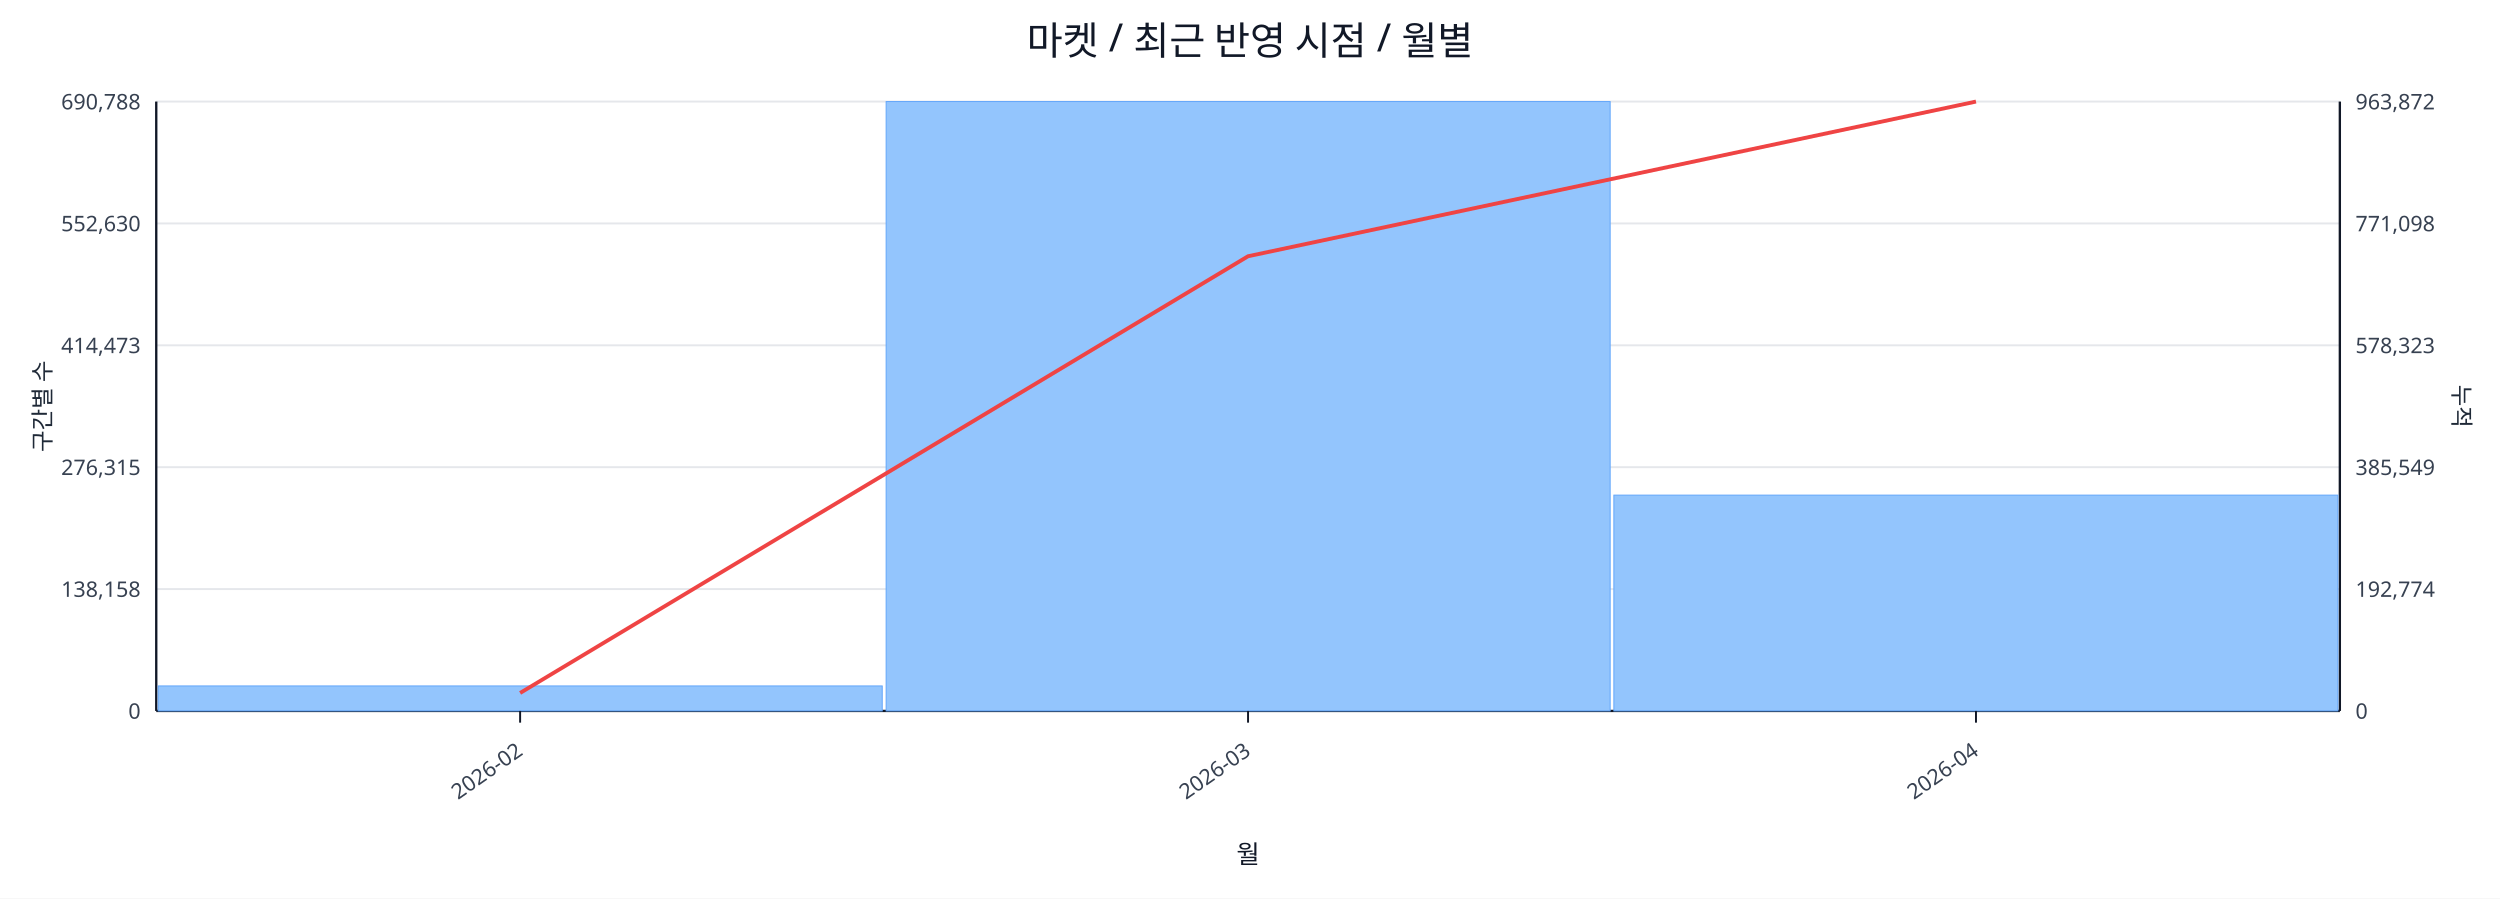
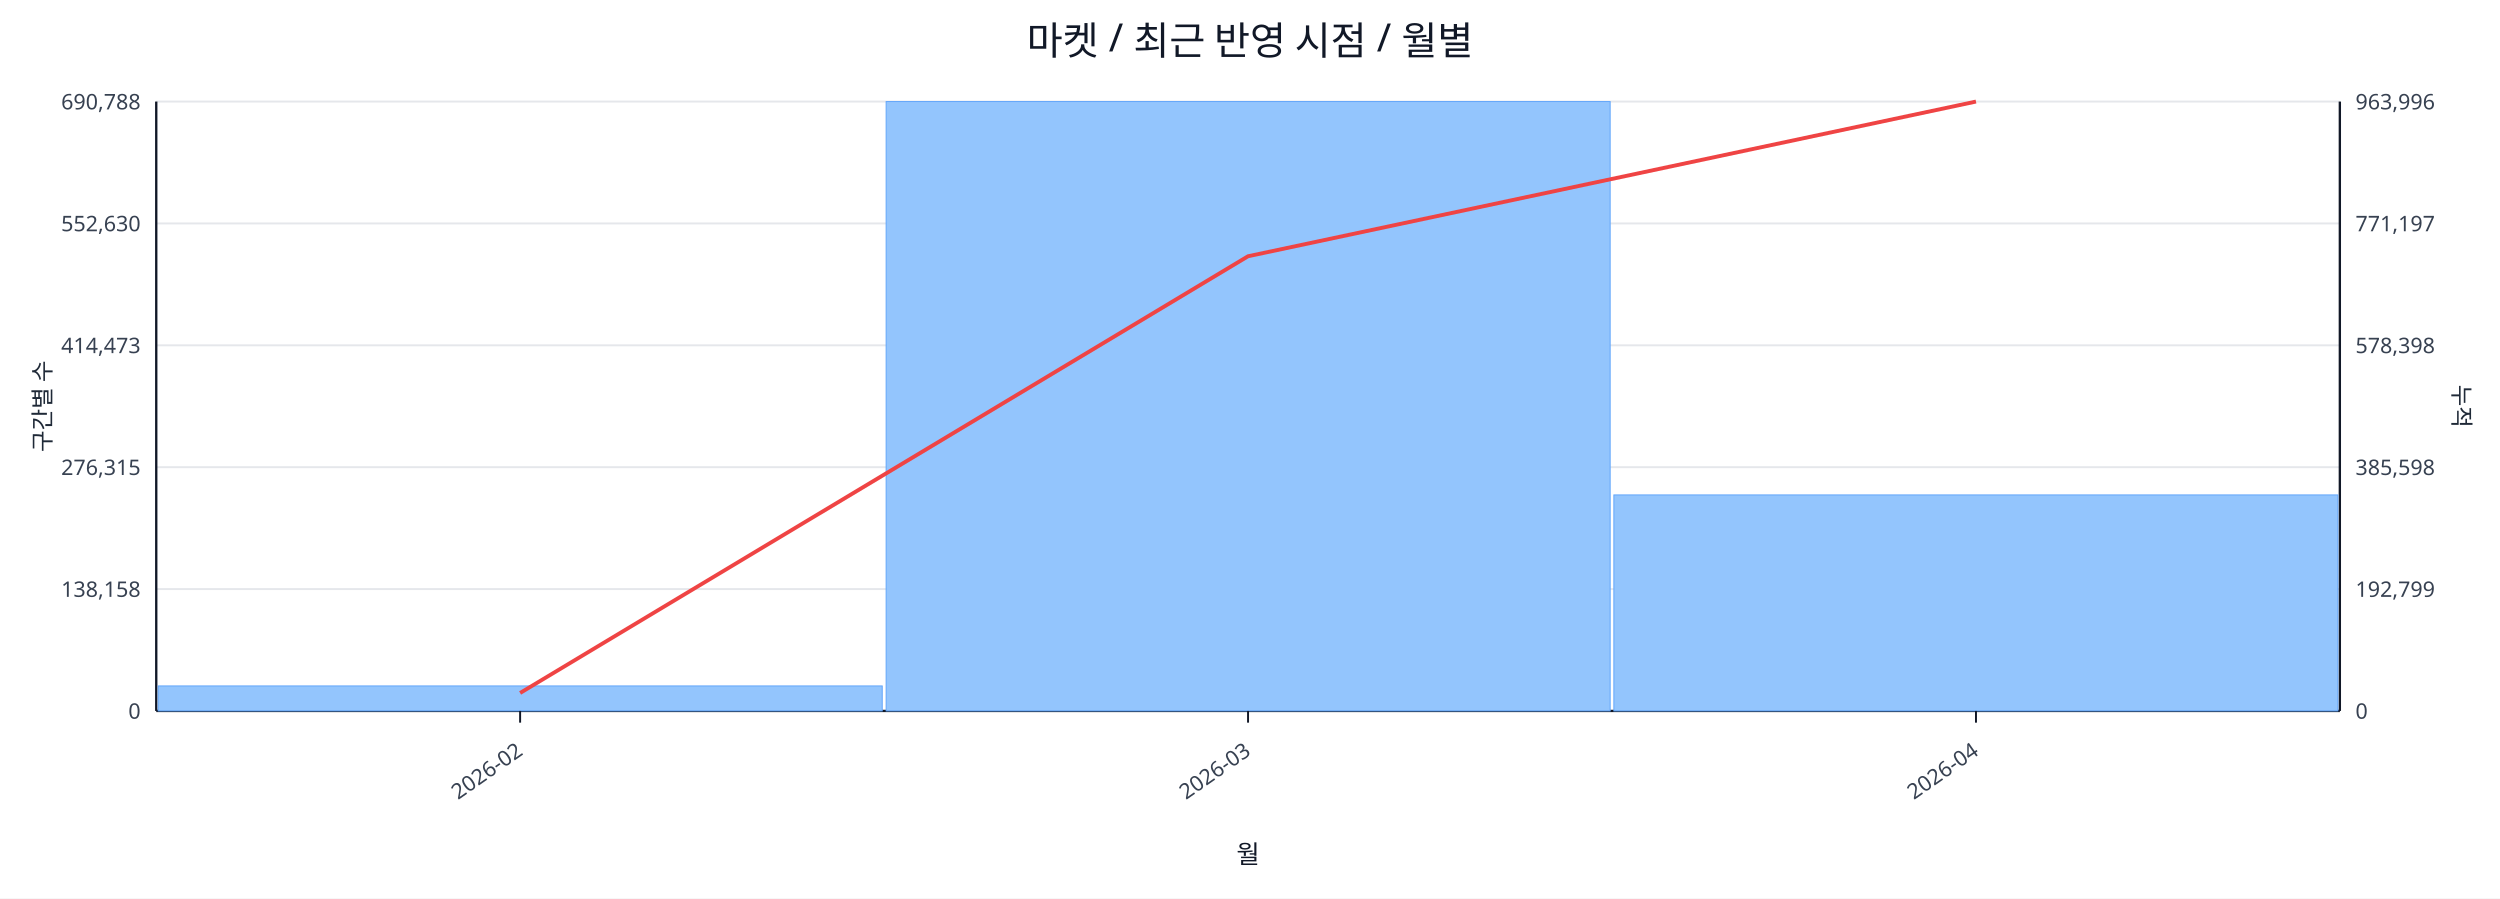
<svg xmlns="http://www.w3.org/2000/svg" width="1280" height="460" viewBox="0 0 1280 460">
  <rect x="0" y="0" width="100%" height="100%" fill="#ffffff" />
  <text x="640.0" y="28" font-size="20" text-anchor="middle" font-family="sans-serif" fill="#111827">마켓 / 최근 반영 시점 / 월별</text>
  <line x1="80.0" y1="52.0" x2="1198.0" y2="52.0" stroke="#e5e7eb" stroke-width="1" />
  <text x="72.0" y="56.0" font-size="11" text-anchor="end" font-family="sans-serif" fill="#374151">690,788</text>
-   <text x="1206.0" y="56.0" font-size="11" text-anchor="start" font-family="sans-serif" fill="#374151">963,872</text>
+   <text x="1206.0" y="56.0" font-size="11" text-anchor="start" font-family="sans-serif" fill="#374151">963,996</text>
  <line x1="80.0" y1="114.4" x2="1198.0" y2="114.4" stroke="#e5e7eb" stroke-width="1" />
  <text x="72.0" y="118.4" font-size="11" text-anchor="end" font-family="sans-serif" fill="#374151">552,630</text>
-   <text x="1206.0" y="118.4" font-size="11" text-anchor="start" font-family="sans-serif" fill="#374151">771,098</text>
+   <text x="1206.0" y="118.4" font-size="11" text-anchor="start" font-family="sans-serif" fill="#374151">771,197</text>
  <line x1="80.0" y1="176.8" x2="1198.0" y2="176.8" stroke="#e5e7eb" stroke-width="1" />
  <text x="72.0" y="180.8" font-size="11" text-anchor="end" font-family="sans-serif" fill="#374151">414,473</text>
-   <text x="1206.0" y="180.8" font-size="11" text-anchor="start" font-family="sans-serif" fill="#374151">578,323</text>
+   <text x="1206.0" y="180.8" font-size="11" text-anchor="start" font-family="sans-serif" fill="#374151">578,398</text>
  <line x1="80.0" y1="239.2" x2="1198.0" y2="239.2" stroke="#e5e7eb" stroke-width="1" />
  <text x="72.0" y="243.2" font-size="11" text-anchor="end" font-family="sans-serif" fill="#374151">276,315</text>
-   <text x="1206.0" y="243.2" font-size="11" text-anchor="start" font-family="sans-serif" fill="#374151">385,549</text>
+   <text x="1206.0" y="243.2" font-size="11" text-anchor="start" font-family="sans-serif" fill="#374151">385,598</text>
  <line x1="80.0" y1="301.6" x2="1198.0" y2="301.6" stroke="#e5e7eb" stroke-width="1" />
  <text x="72.0" y="305.6" font-size="11" text-anchor="end" font-family="sans-serif" fill="#374151">138,158</text>
-   <text x="1206.0" y="305.6" font-size="11" text-anchor="start" font-family="sans-serif" fill="#374151">192,774</text>
+   <text x="1206.0" y="305.6" font-size="11" text-anchor="start" font-family="sans-serif" fill="#374151">192,799</text>
  <line x1="80.0" y1="364.0" x2="1198.0" y2="364.0" stroke="#e5e7eb" stroke-width="1" />
  <text x="72.0" y="368.0" font-size="11" text-anchor="end" font-family="sans-serif" fill="#374151">0</text>
  <text x="1206.0" y="368.0" font-size="11" text-anchor="start" font-family="sans-serif" fill="#374151">0</text>
  <line x1="80.0" y1="364.0" x2="1198.0" y2="364.0" stroke="#111827" stroke-width="1.2" />
  <line x1="80.0" y1="52.0" x2="80.0" y2="364.0" stroke="#111827" stroke-width="1.2" />
  <line x1="1198.0" y1="52.0" x2="1198.0" y2="364.0" stroke="#111827" stroke-width="1.2" />
  <rect x="81.0" y="351.2" width="370.7" height="12.8" fill="#93c5fd" stroke="#60a5fa" stroke-width="0.5" />
  <rect x="453.7" y="52.0" width="370.7" height="312.0" fill="#93c5fd" stroke="#60a5fa" stroke-width="0.5" />
-   <rect x="826.3" y="253.5" width="370.7" height="110.5" fill="#93c5fd" stroke="#60a5fa" stroke-width="0.5" />
+   <rect x="826.3" y="253.4" width="370.7" height="110.6" fill="#93c5fd" stroke="#60a5fa" stroke-width="0.5" />
  <polyline fill="none" stroke="#ef4444" stroke-width="2" points="266.3,354.8 639.0,131.2 1011.7,52.0" />
  <line x1="266.3" y1="364.0" x2="266.3" y2="370.0" stroke="#111827" stroke-width="1" />
  <text x="268.3" y="386.0" font-size="11" text-anchor="end" transform="rotate(-35 268.3 386.0)" font-family="sans-serif" fill="#374151">2026-02</text>
  <line x1="639.0" y1="364.0" x2="639.0" y2="370.0" stroke="#111827" stroke-width="1" />
  <text x="641.0" y="386.0" font-size="11" text-anchor="end" transform="rotate(-35 641.0 386.0)" font-family="sans-serif" fill="#374151">2026-03</text>
  <line x1="1011.7" y1="364.0" x2="1011.7" y2="370.0" stroke="#111827" stroke-width="1" />
  <text x="1013.7" y="386.0" font-size="11" text-anchor="end" transform="rotate(-35 1013.7 386.0)" font-family="sans-serif" fill="#374151">2026-04</text>
  <text x="26" y="208.0" font-size="12" transform="rotate(-90 26 208.0)" text-anchor="middle" font-family="sans-serif" fill="#1f2937">구간별 수</text>
  <text x="1256.0" y="208.0" font-size="12" transform="rotate(90 1256.0 208.0)" text-anchor="middle" font-family="sans-serif" fill="#1f2937">누적</text>
  <text x="639.0" y="442.0" font-size="13" text-anchor="middle" font-family="sans-serif" fill="#111827">월</text>
</svg>
